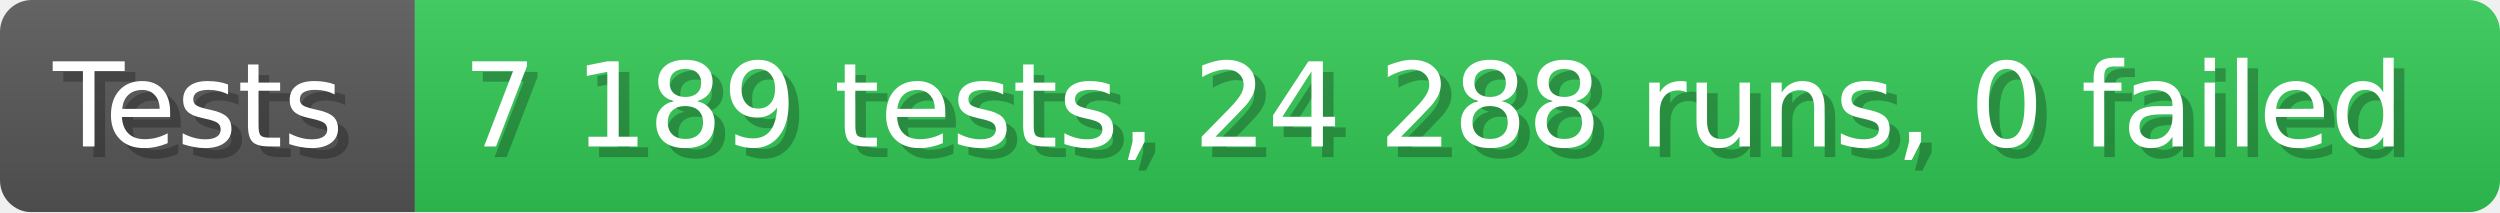
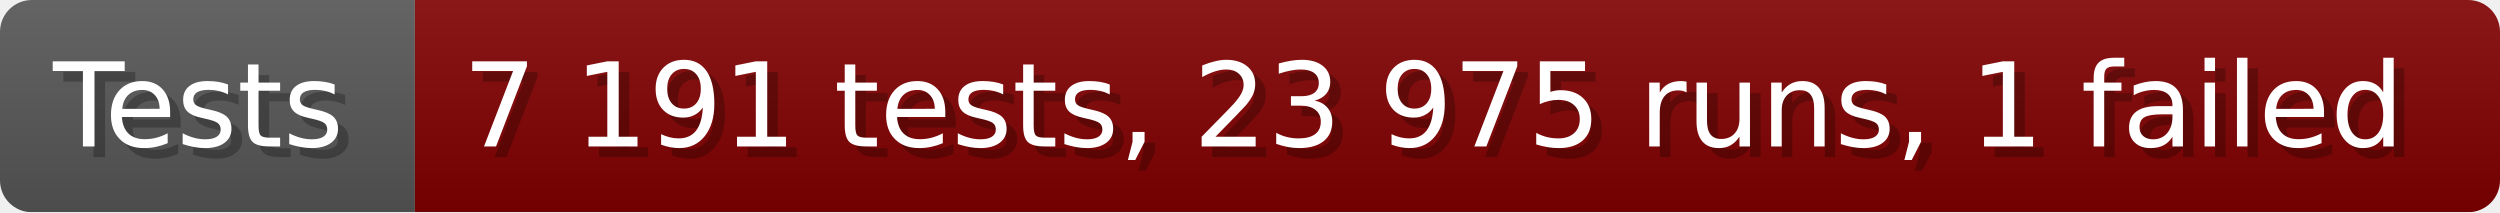
- <svg xmlns="http://www.w3.org/2000/svg" width="235.6" height="20" viewBox="0 0 2356 200" role="img" aria-label="Tests: 7 189 tests, 24 288 runs, 0 failed">
+ <svg xmlns="http://www.w3.org/2000/svg" width="235.6" height="20" viewBox="0 0 2356 200" role="img" aria-label="Tests: 7 191 tests, 23 975 runs, 1 failed">
  <linearGradient id="a" x2="0" y2="100%">
    <stop offset="0" stop-opacity=".1" stop-color="#EEE" />
    <stop offset="1" stop-opacity=".1" />
  </linearGradient>
  <mask id="m">
    <rect width="2356" height="200" rx="30" fill="#FFF" />
  </mask>
  <g mask="url(#m)">
    <rect width="391" height="200" fill="#555" />
-     <rect width="1965" height="200" fill="#31c653" x="391" />
+     <rect width="1965" height="200" fill="#800000" x="391" />
    <rect width="2356" height="200" fill="url(#a)" />
  </g>
  <g aria-hidden="true" fill="#fff" text-anchor="start" font-family="Verdana,DejaVu Sans,sans-serif" font-size="110">
    <text x="60" y="148" textLength="291" fill="#000" opacity="0.25">Tests</text>
    <text x="50" y="138" textLength="291">Tests</text>
-     <text x="446" y="148" textLength="1865" fill="#000" opacity="0.25">7 189 tests, 24 288 runs, 0 failed</text>
-     <text x="436" y="138" textLength="1865">7 189 tests, 24 288 runs, 0 failed</text>
+     <text x="446" y="148" textLength="1865" fill="#000" opacity="0.25">7 191 tests, 23 975 runs, 1 failed</text>
+     <text x="436" y="138" textLength="1865">7 191 tests, 23 975 runs, 1 failed</text>
  </g>
</svg>
